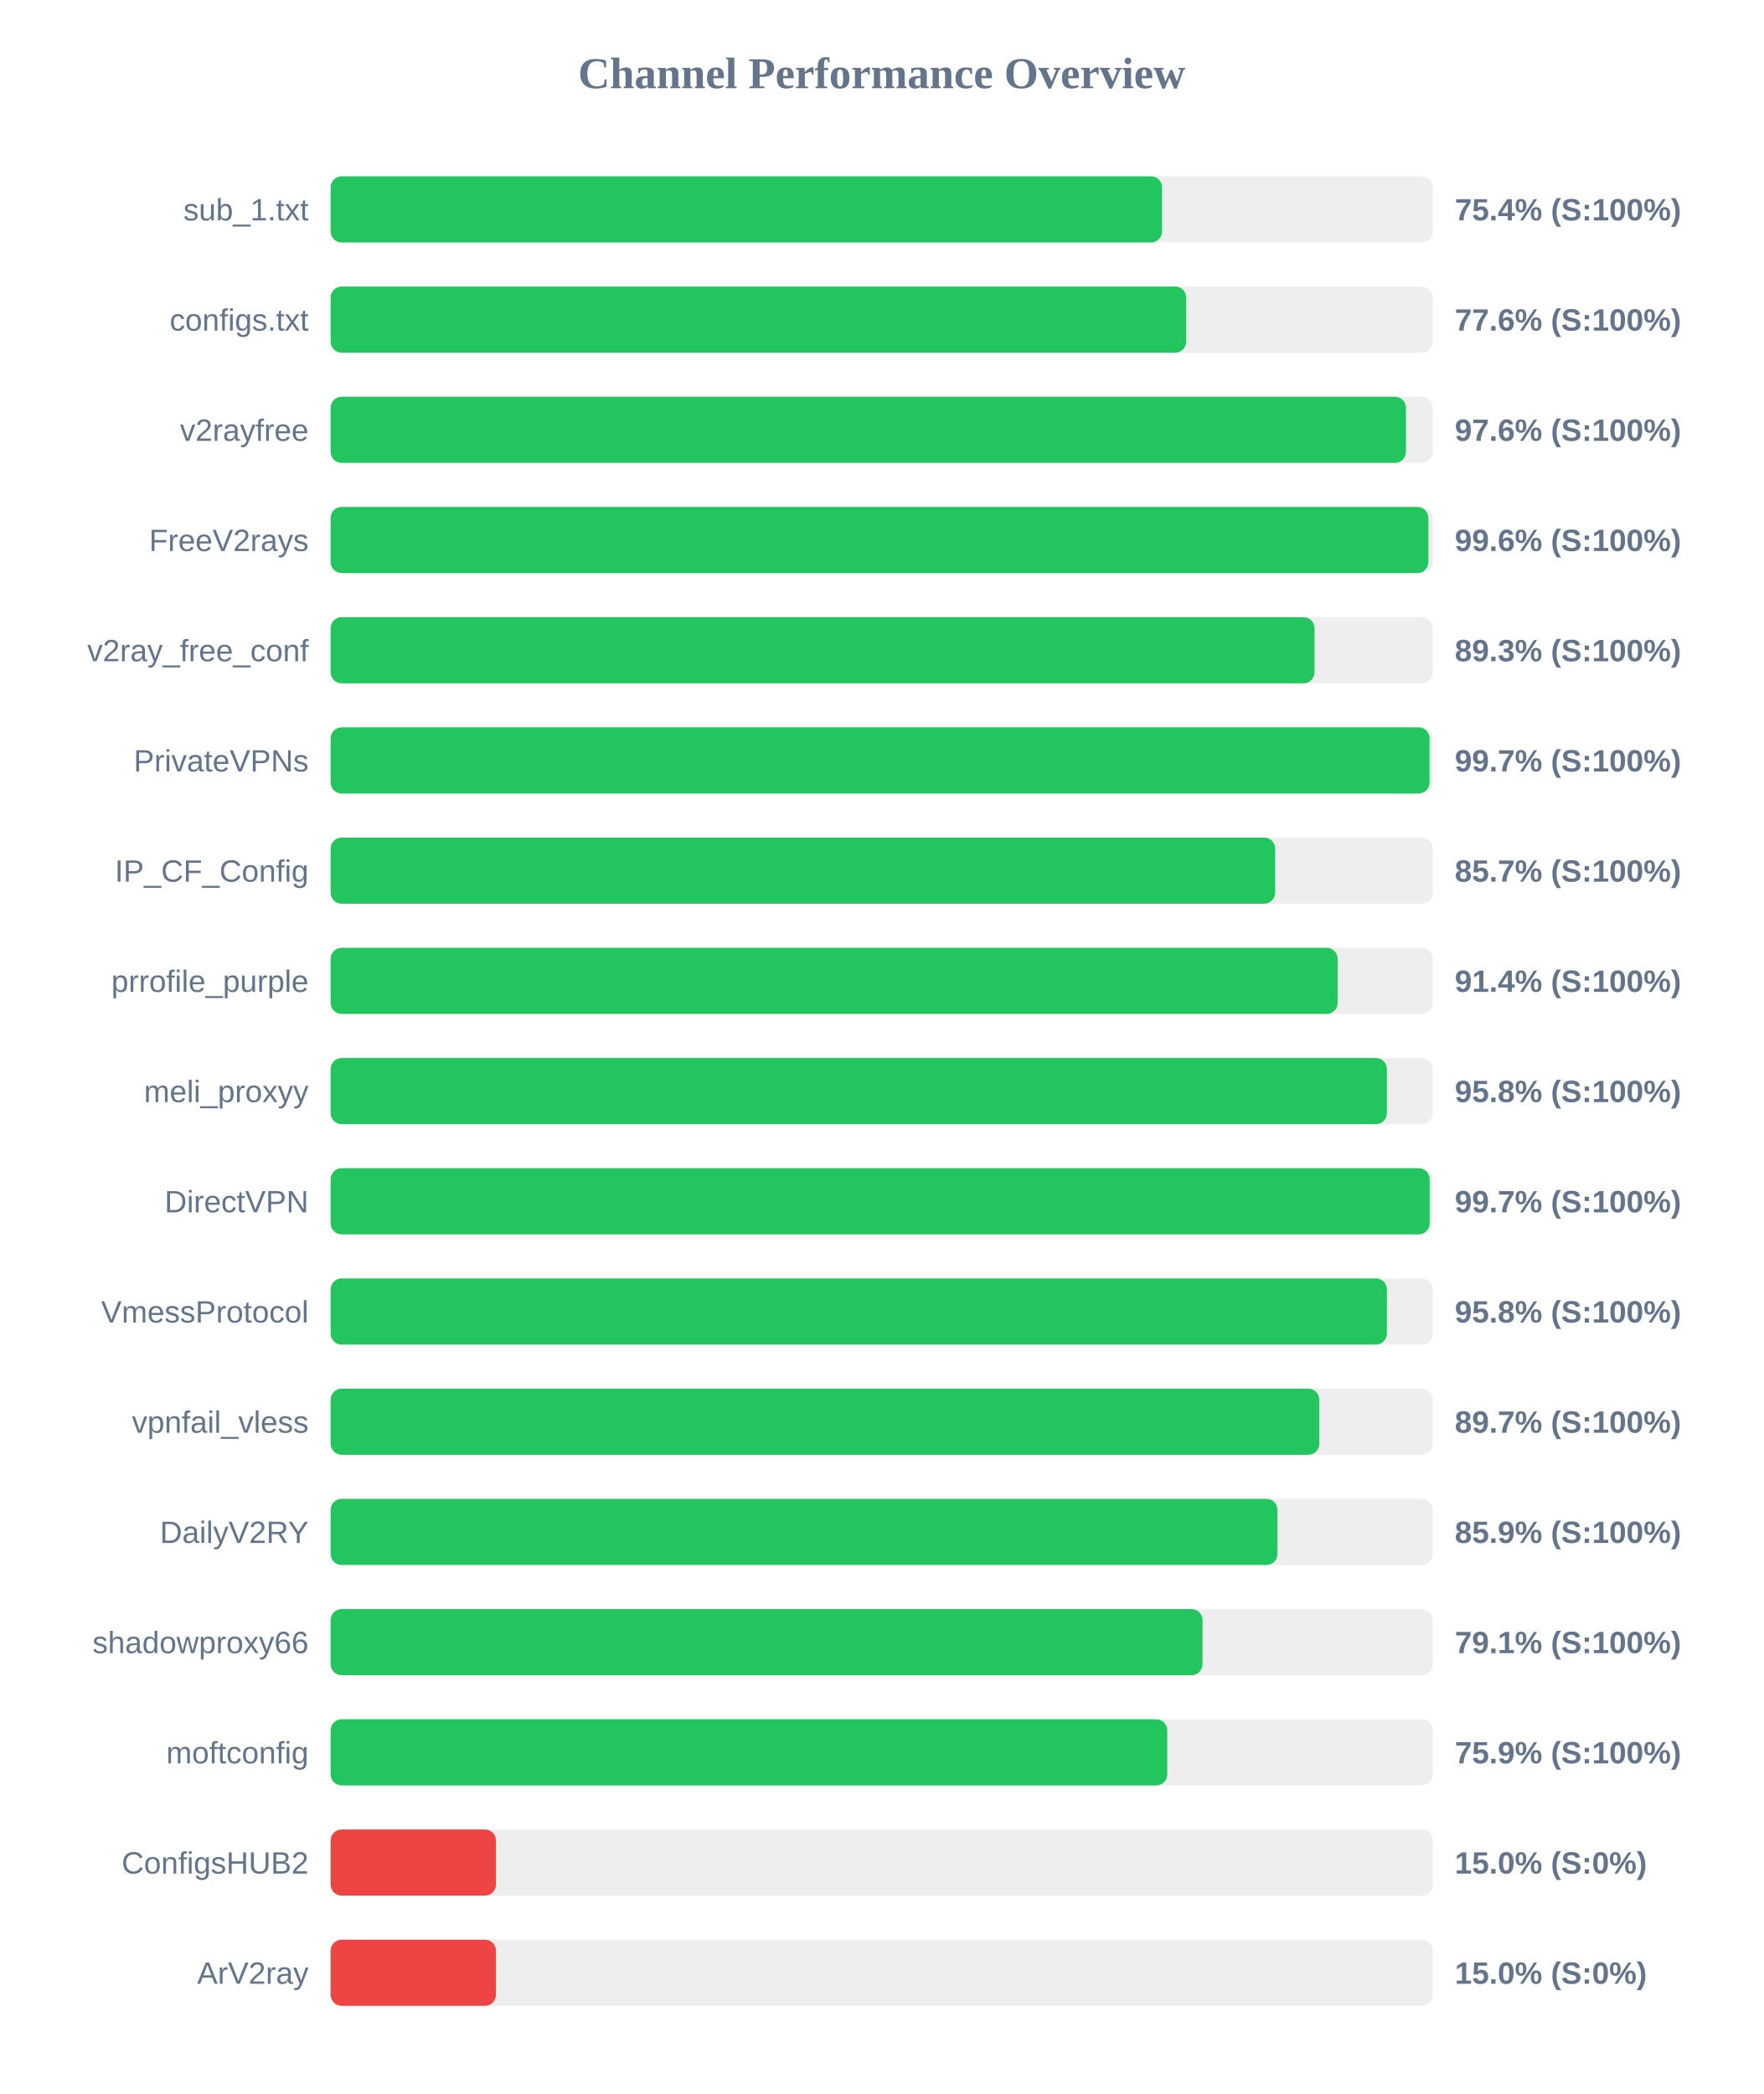
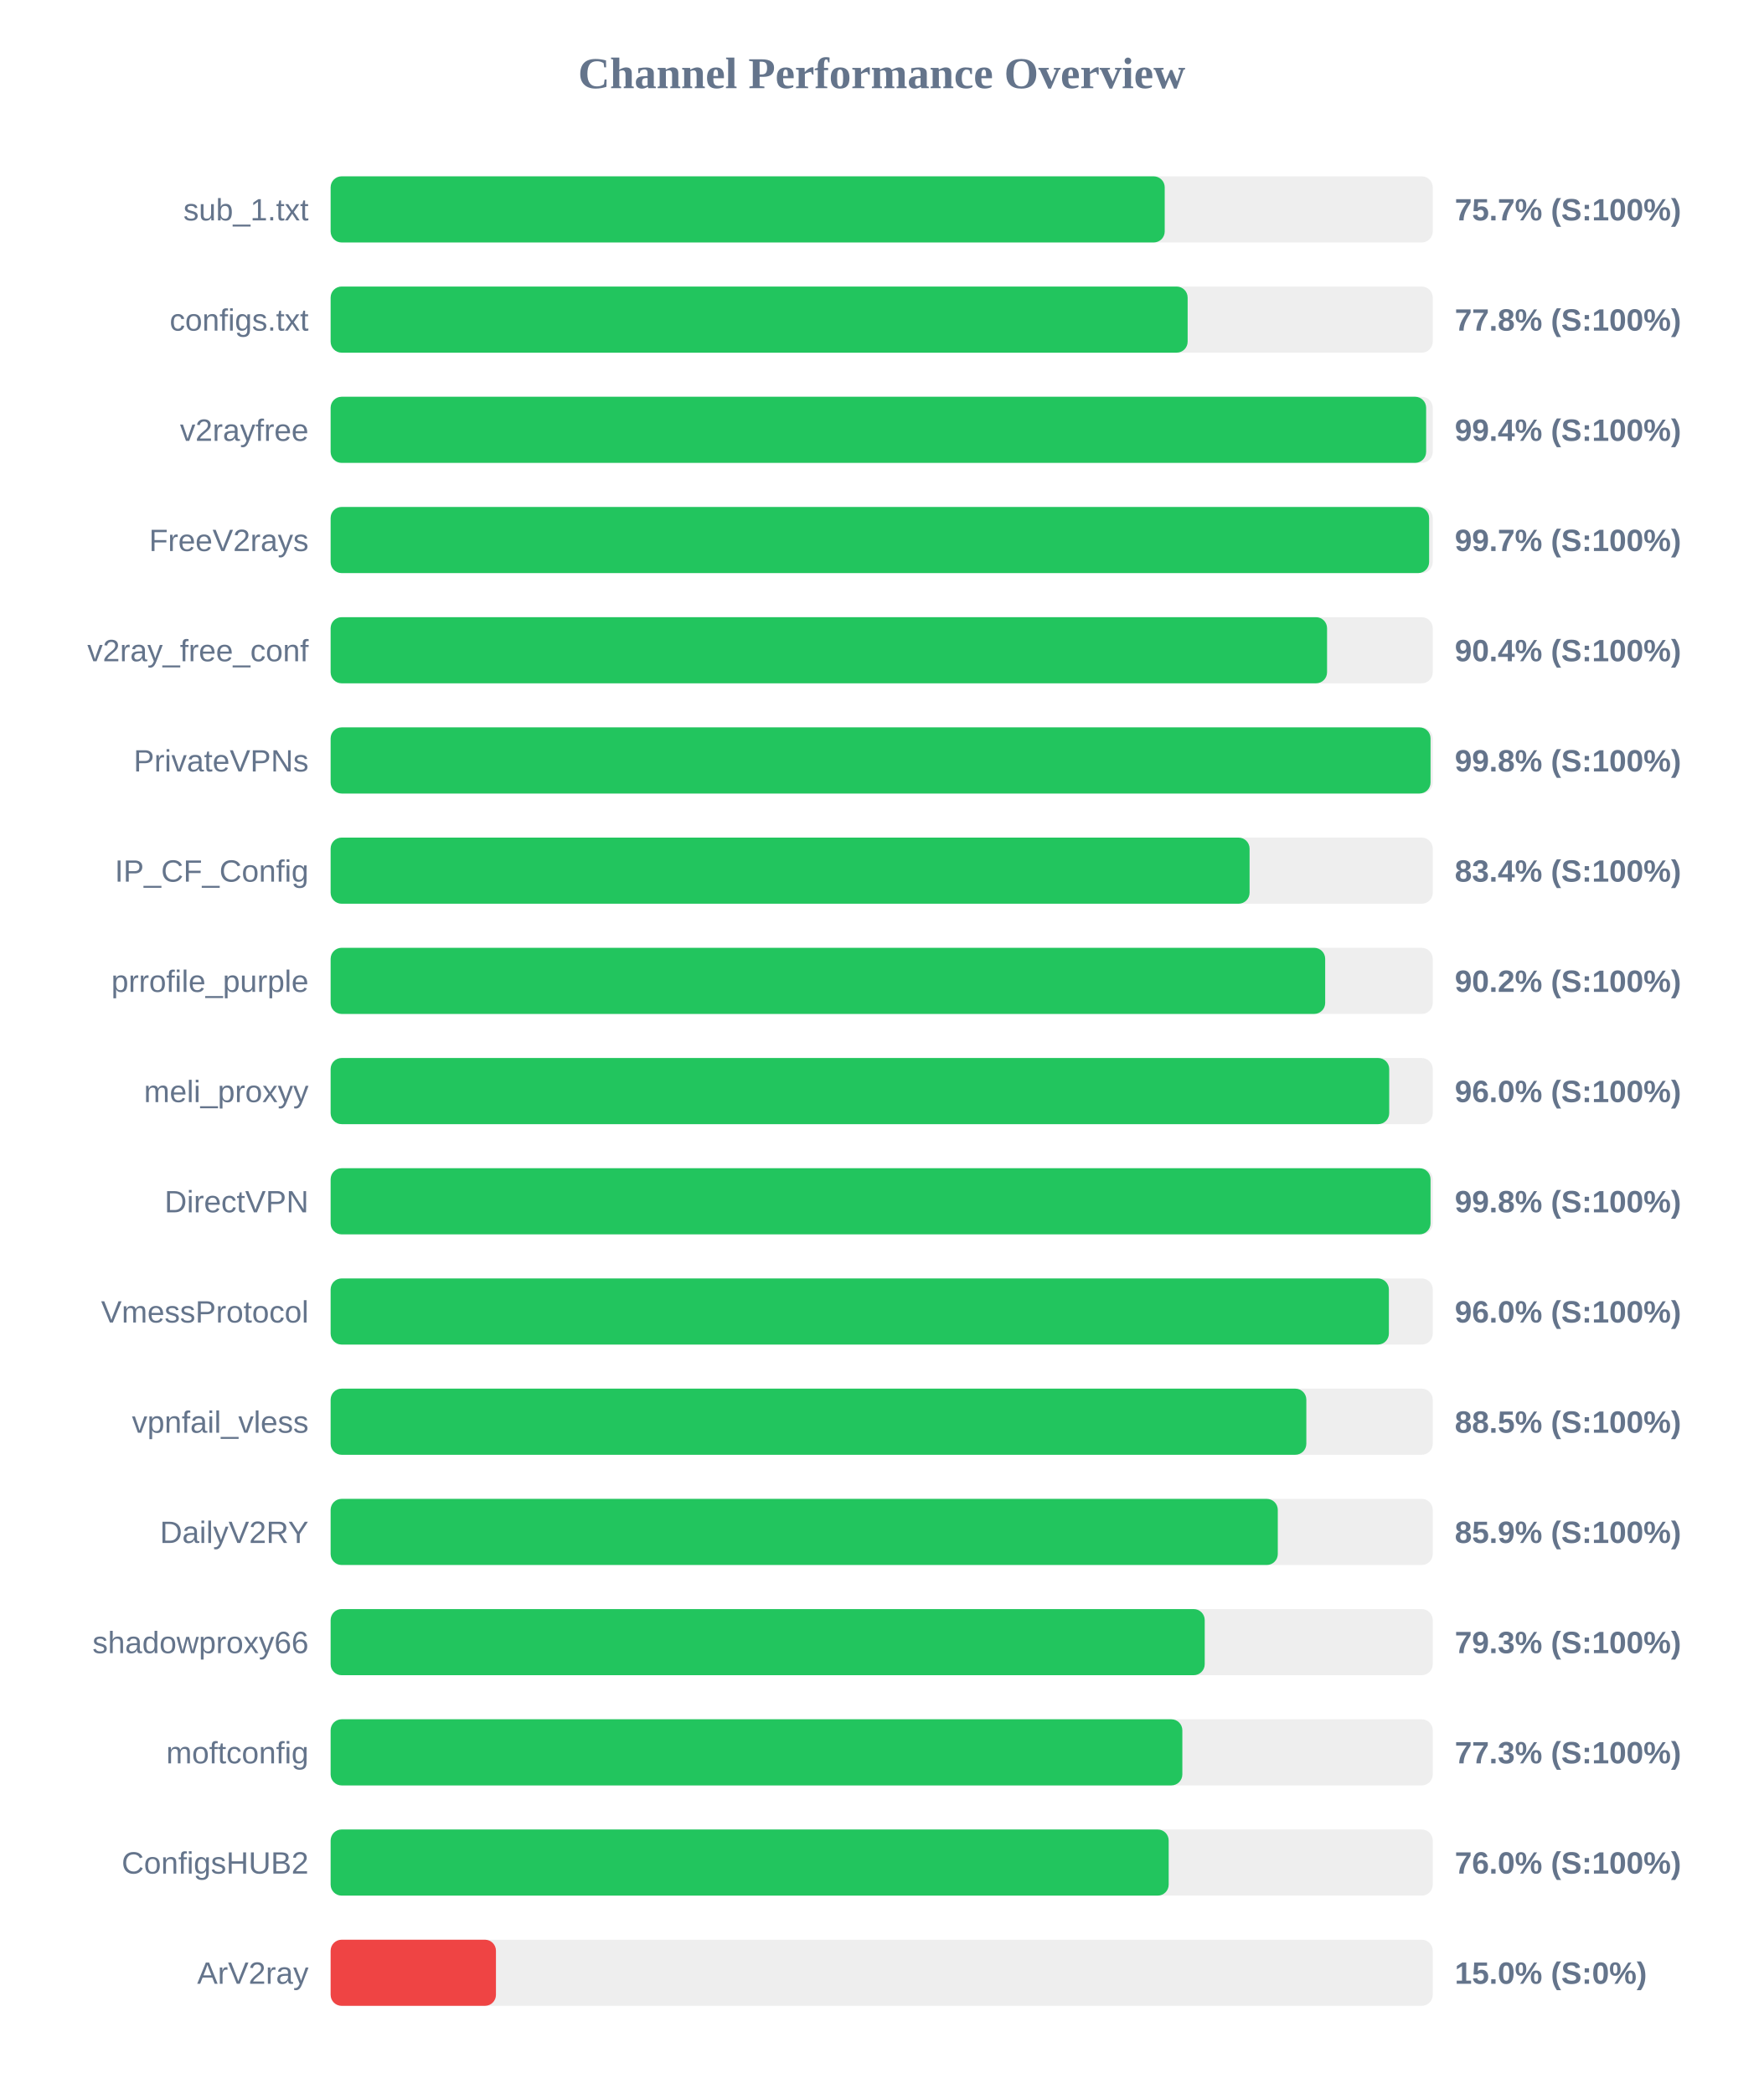
<svg xmlns="http://www.w3.org/2000/svg" width="800" height="950" version="1.1">
  <style>
        .row { font: 14px Arial; fill: #64748b; }
        .score { font: bold 14px Arial; fill: #64748b; }
    </style>
  <text x="400" y="40" text-anchor="middle" font-size="20px" font-weight="bold" fill="#64748b">Channel Performance Overview</text>
  <rect x="150" y="80" width="500" height="30" fill="#eee" rx="5" />
-   <rect x="150" y="80" width="377.2" height="30" fill="#22c55e" rx="5" />
+   <rect x="150" y="80" width="378.4" height="30" fill="#22c55e" rx="5" />
  <text x="140" y="100" text-anchor="end" class="row">sub_1.txt</text>
-   <text x="660" y="100" text-anchor="start" class="score">75.4% (S:100%)</text>
+   <text x="660" y="100" text-anchor="start" class="score">75.7% (S:100%)</text>
  <rect x="150" y="130" width="500" height="30" fill="#eee" rx="5" />
-   <rect x="150" y="130" width="388.15" height="30" fill="#22c55e" rx="5" />
+   <rect x="150" y="130" width="388.8" height="30" fill="#22c55e" rx="5" />
  <text x="140" y="150" text-anchor="end" class="row">configs.txt</text>
-   <text x="660" y="150" text-anchor="start" class="score">77.6% (S:100%)</text>
+   <text x="660" y="150" text-anchor="start" class="score">77.8% (S:100%)</text>
  <rect x="150" y="180" width="500" height="30" fill="#eee" rx="5" />
-   <rect x="150" y="180" width="487.85" height="30" fill="#22c55e" rx="5" />
+   <rect x="150" y="180" width="497.0" height="30" fill="#22c55e" rx="5" />
  <text x="140" y="200" text-anchor="end" class="row">v2rayfree</text>
-   <text x="660" y="200" text-anchor="start" class="score">97.6% (S:100%)</text>
+   <text x="660" y="200" text-anchor="start" class="score">99.4% (S:100%)</text>
  <rect x="150" y="230" width="500" height="30" fill="#eee" rx="5" />
-   <rect x="150" y="230" width="498.0" height="30" fill="#22c55e" rx="5" />
+   <rect x="150" y="230" width="498.35" height="30" fill="#22c55e" rx="5" />
  <text x="140" y="250" text-anchor="end" class="row">FreeV2rays</text>
-   <text x="660" y="250" text-anchor="start" class="score">99.6% (S:100%)</text>
+   <text x="660" y="250" text-anchor="start" class="score">99.7% (S:100%)</text>
  <rect x="150" y="280" width="500" height="30" fill="#eee" rx="5" />
-   <rect x="150" y="280" width="446.35" height="30" fill="#22c55e" rx="5" />
+   <rect x="150" y="280" width="452.05" height="30" fill="#22c55e" rx="5" />
  <text x="140" y="300" text-anchor="end" class="row">v2ray_free_conf</text>
-   <text x="660" y="300" text-anchor="start" class="score">89.3% (S:100%)</text>
+   <text x="660" y="300" text-anchor="start" class="score">90.4% (S:100%)</text>
  <rect x="150" y="330" width="500" height="30" fill="#eee" rx="5" />
-   <rect x="150" y="330" width="498.55" height="30" fill="#22c55e" rx="5" />
+   <rect x="150" y="330" width="499.0" height="30" fill="#22c55e" rx="5" />
  <text x="140" y="350" text-anchor="end" class="row">PrivateVPNs</text>
-   <text x="660" y="350" text-anchor="start" class="score">99.7% (S:100%)</text>
+   <text x="660" y="350" text-anchor="start" class="score">99.8% (S:100%)</text>
  <rect x="150" y="380" width="500" height="30" fill="#eee" rx="5" />
-   <rect x="150" y="380" width="428.5" height="30" fill="#22c55e" rx="5" />
+   <rect x="150" y="380" width="416.9" height="30" fill="#22c55e" rx="5" />
  <text x="140" y="400" text-anchor="end" class="row">IP_CF_Config</text>
-   <text x="660" y="400" text-anchor="start" class="score">85.7% (S:100%)</text>
+   <text x="660" y="400" text-anchor="start" class="score">83.4% (S:100%)</text>
  <rect x="150" y="430" width="500" height="30" fill="#eee" rx="5" />
-   <rect x="150" y="430" width="456.85" height="30" fill="#22c55e" rx="5" />
+   <rect x="150" y="430" width="451.2" height="30" fill="#22c55e" rx="5" />
  <text x="140" y="450" text-anchor="end" class="row">prrofile_purple</text>
-   <text x="660" y="450" text-anchor="start" class="score">91.4% (S:100%)</text>
+   <text x="660" y="450" text-anchor="start" class="score">90.2% (S:100%)</text>
  <rect x="150" y="480" width="500" height="30" fill="#eee" rx="5" />
-   <rect x="150" y="480" width="479.2" height="30" fill="#22c55e" rx="5" />
+   <rect x="150" y="480" width="480.25" height="30" fill="#22c55e" rx="5" />
  <text x="140" y="500" text-anchor="end" class="row">meli_proxyy</text>
-   <text x="660" y="500" text-anchor="start" class="score">95.8% (S:100%)</text>
+   <text x="660" y="500" text-anchor="start" class="score">96.0% (S:100%)</text>
  <rect x="150" y="530" width="500" height="30" fill="#eee" rx="5" />
-   <rect x="150" y="530" width="498.6" height="30" fill="#22c55e" rx="5" />
+   <rect x="150" y="530" width="499.0" height="30" fill="#22c55e" rx="5" />
  <text x="140" y="550" text-anchor="end" class="row">DirectVPN</text>
-   <text x="660" y="550" text-anchor="start" class="score">99.7% (S:100%)</text>
+   <text x="660" y="550" text-anchor="start" class="score">99.8% (S:100%)</text>
  <rect x="150" y="580" width="500" height="30" fill="#eee" rx="5" />
-   <rect x="150" y="580" width="479.2" height="30" fill="#22c55e" rx="5" />
+   <rect x="150" y="580" width="480.1" height="30" fill="#22c55e" rx="5" />
  <text x="140" y="600" text-anchor="end" class="row">VmessProtocol</text>
-   <text x="660" y="600" text-anchor="start" class="score">95.8% (S:100%)</text>
+   <text x="660" y="600" text-anchor="start" class="score">96.0% (S:100%)</text>
  <rect x="150" y="630" width="500" height="30" fill="#eee" rx="5" />
-   <rect x="150" y="630" width="448.55" height="30" fill="#22c55e" rx="5" />
+   <rect x="150" y="630" width="442.65" height="30" fill="#22c55e" rx="5" />
  <text x="140" y="650" text-anchor="end" class="row">vpnfail_vless</text>
-   <text x="660" y="650" text-anchor="start" class="score">89.7% (S:100%)</text>
+   <text x="660" y="650" text-anchor="start" class="score">88.5% (S:100%)</text>
  <rect x="150" y="680" width="500" height="30" fill="#eee" rx="5" />
-   <rect x="150" y="680" width="429.55" height="30" fill="#22c55e" rx="5" />
+   <rect x="150" y="680" width="429.7" height="30" fill="#22c55e" rx="5" />
  <text x="140" y="700" text-anchor="end" class="row">DailyV2RY</text>
  <text x="660" y="700" text-anchor="start" class="score">85.9% (S:100%)</text>
  <rect x="150" y="730" width="500" height="30" fill="#eee" rx="5" />
-   <rect x="150" y="730" width="395.55" height="30" fill="#22c55e" rx="5" />
+   <rect x="150" y="730" width="396.55" height="30" fill="#22c55e" rx="5" />
  <text x="140" y="750" text-anchor="end" class="row">shadowproxy66</text>
-   <text x="660" y="750" text-anchor="start" class="score">79.1% (S:100%)</text>
+   <text x="660" y="750" text-anchor="start" class="score">79.3% (S:100%)</text>
  <rect x="150" y="780" width="500" height="30" fill="#eee" rx="5" />
-   <rect x="150" y="780" width="379.55" height="30" fill="#22c55e" rx="5" />
+   <rect x="150" y="780" width="386.4" height="30" fill="#22c55e" rx="5" />
  <text x="140" y="800" text-anchor="end" class="row">moftconfig</text>
-   <text x="660" y="800" text-anchor="start" class="score">75.9% (S:100%)</text>
+   <text x="660" y="800" text-anchor="start" class="score">77.3% (S:100%)</text>
  <rect x="150" y="830" width="500" height="30" fill="#eee" rx="5" />
-   <rect x="150" y="830" width="75.0" height="30" fill="#ef4444" rx="5" />
+   <rect x="150" y="830" width="380.2" height="30" fill="#22c55e" rx="5" />
  <text x="140" y="850" text-anchor="end" class="row">ConfigsHUB2</text>
-   <text x="660" y="850" text-anchor="start" class="score">15.0% (S:0%)</text>
+   <text x="660" y="850" text-anchor="start" class="score">76.0% (S:100%)</text>
  <rect x="150" y="880" width="500" height="30" fill="#eee" rx="5" />
  <rect x="150" y="880" width="75.0" height="30" fill="#ef4444" rx="5" />
  <text x="140" y="900" text-anchor="end" class="row">ArV2ray</text>
  <text x="660" y="900" text-anchor="start" class="score">15.0% (S:0%)</text>
</svg>
